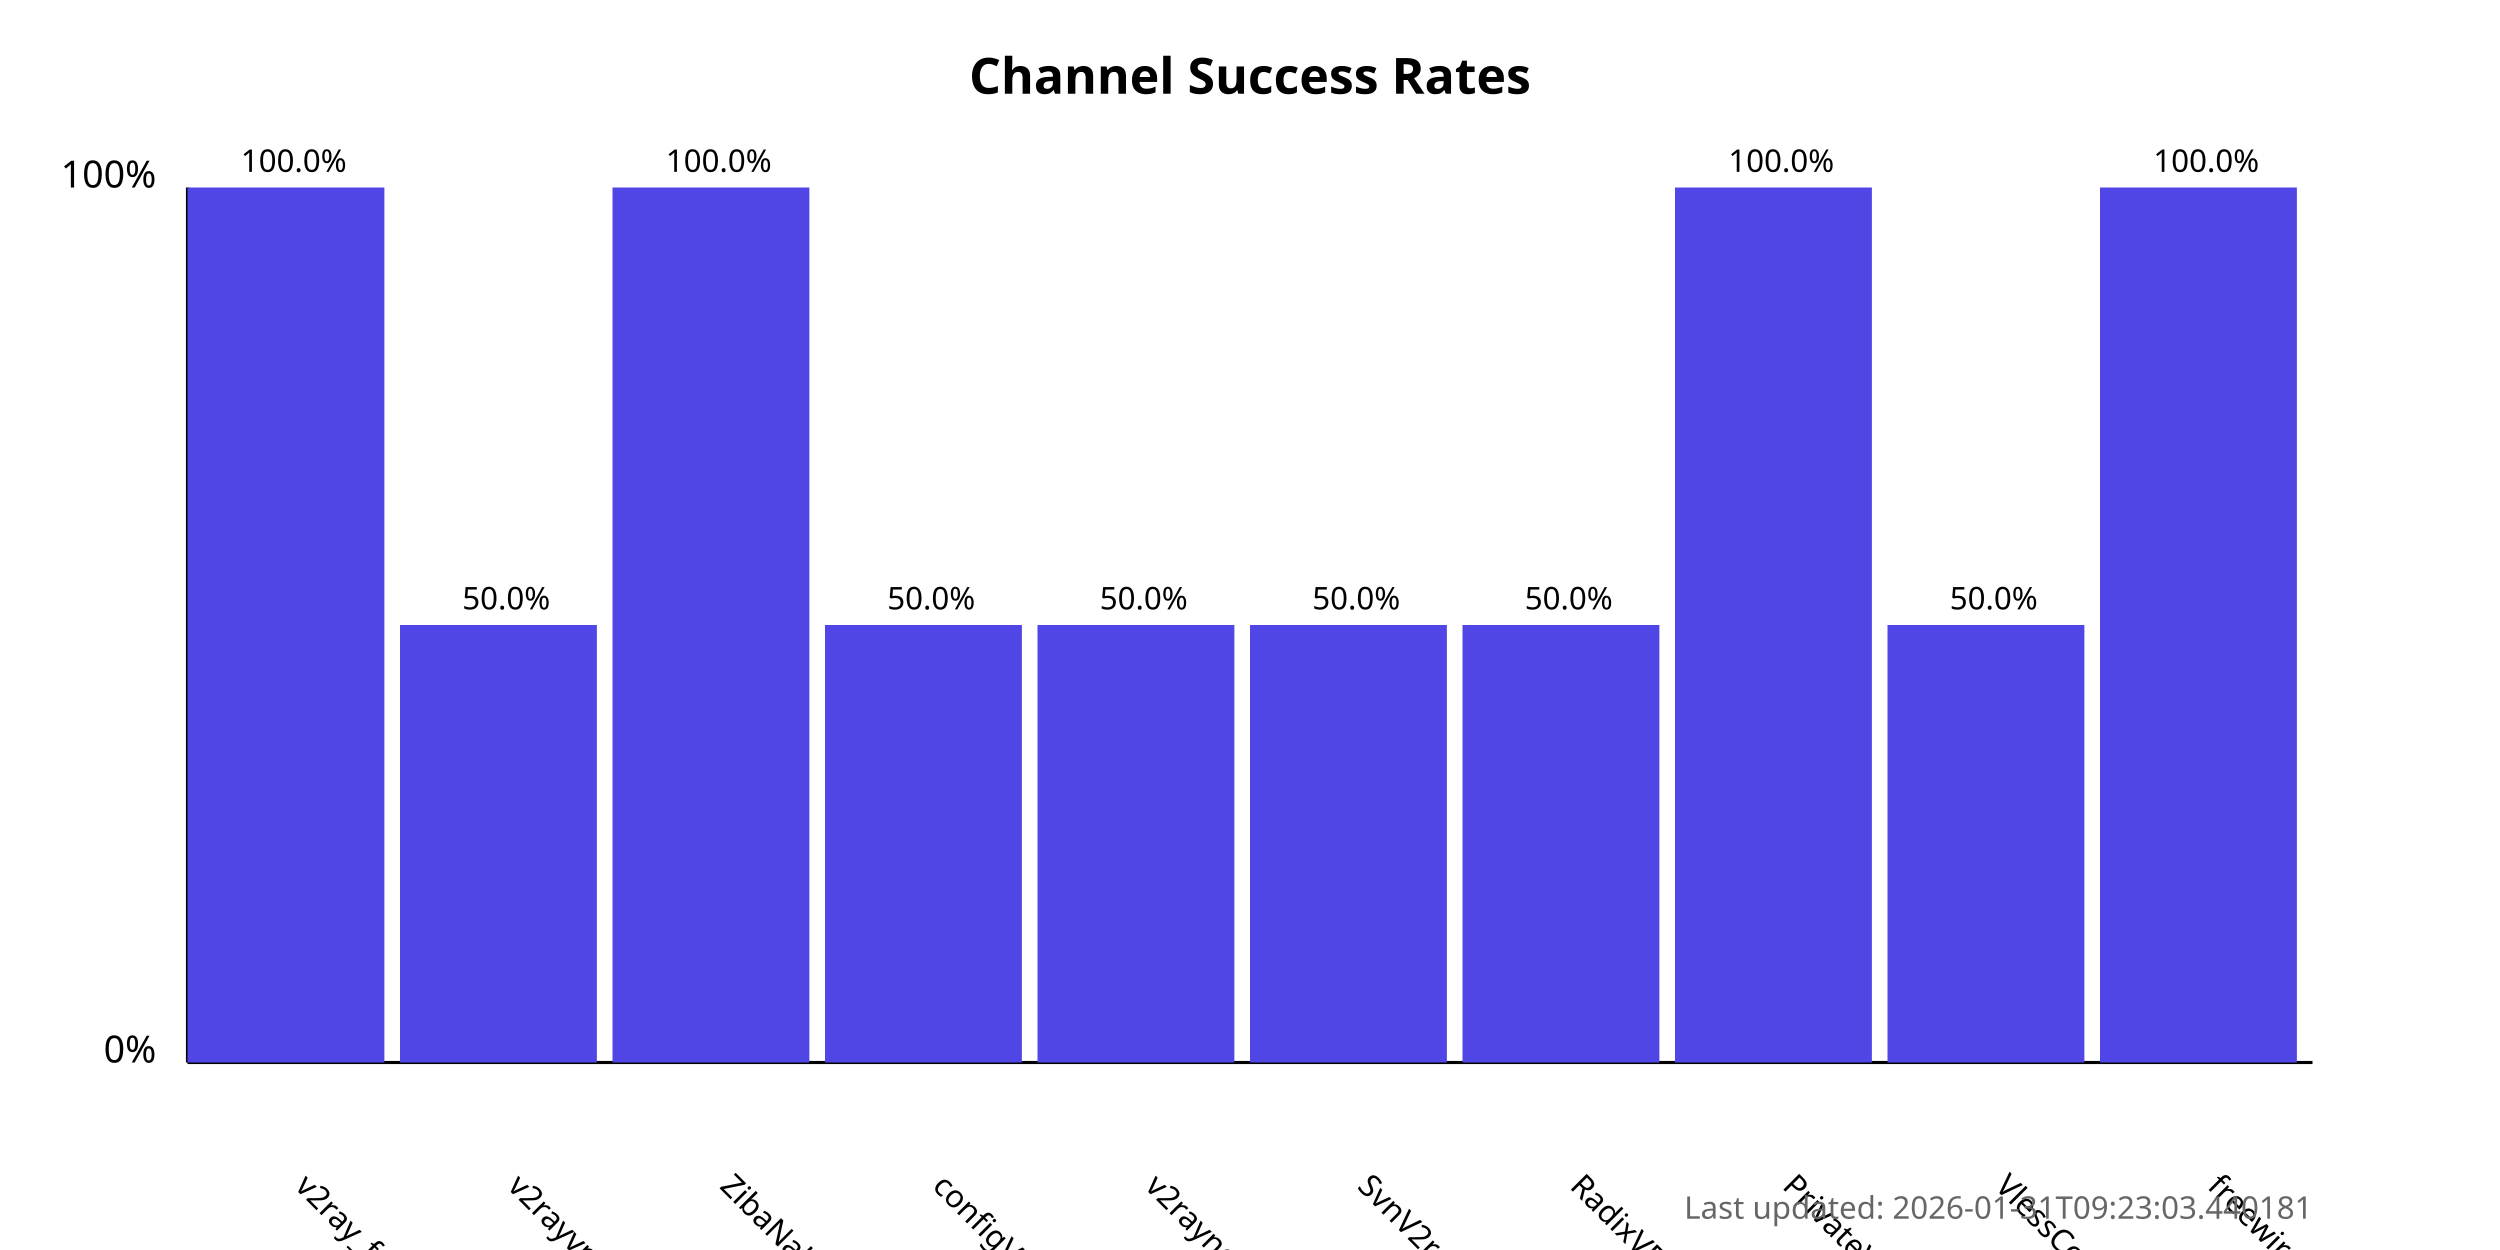
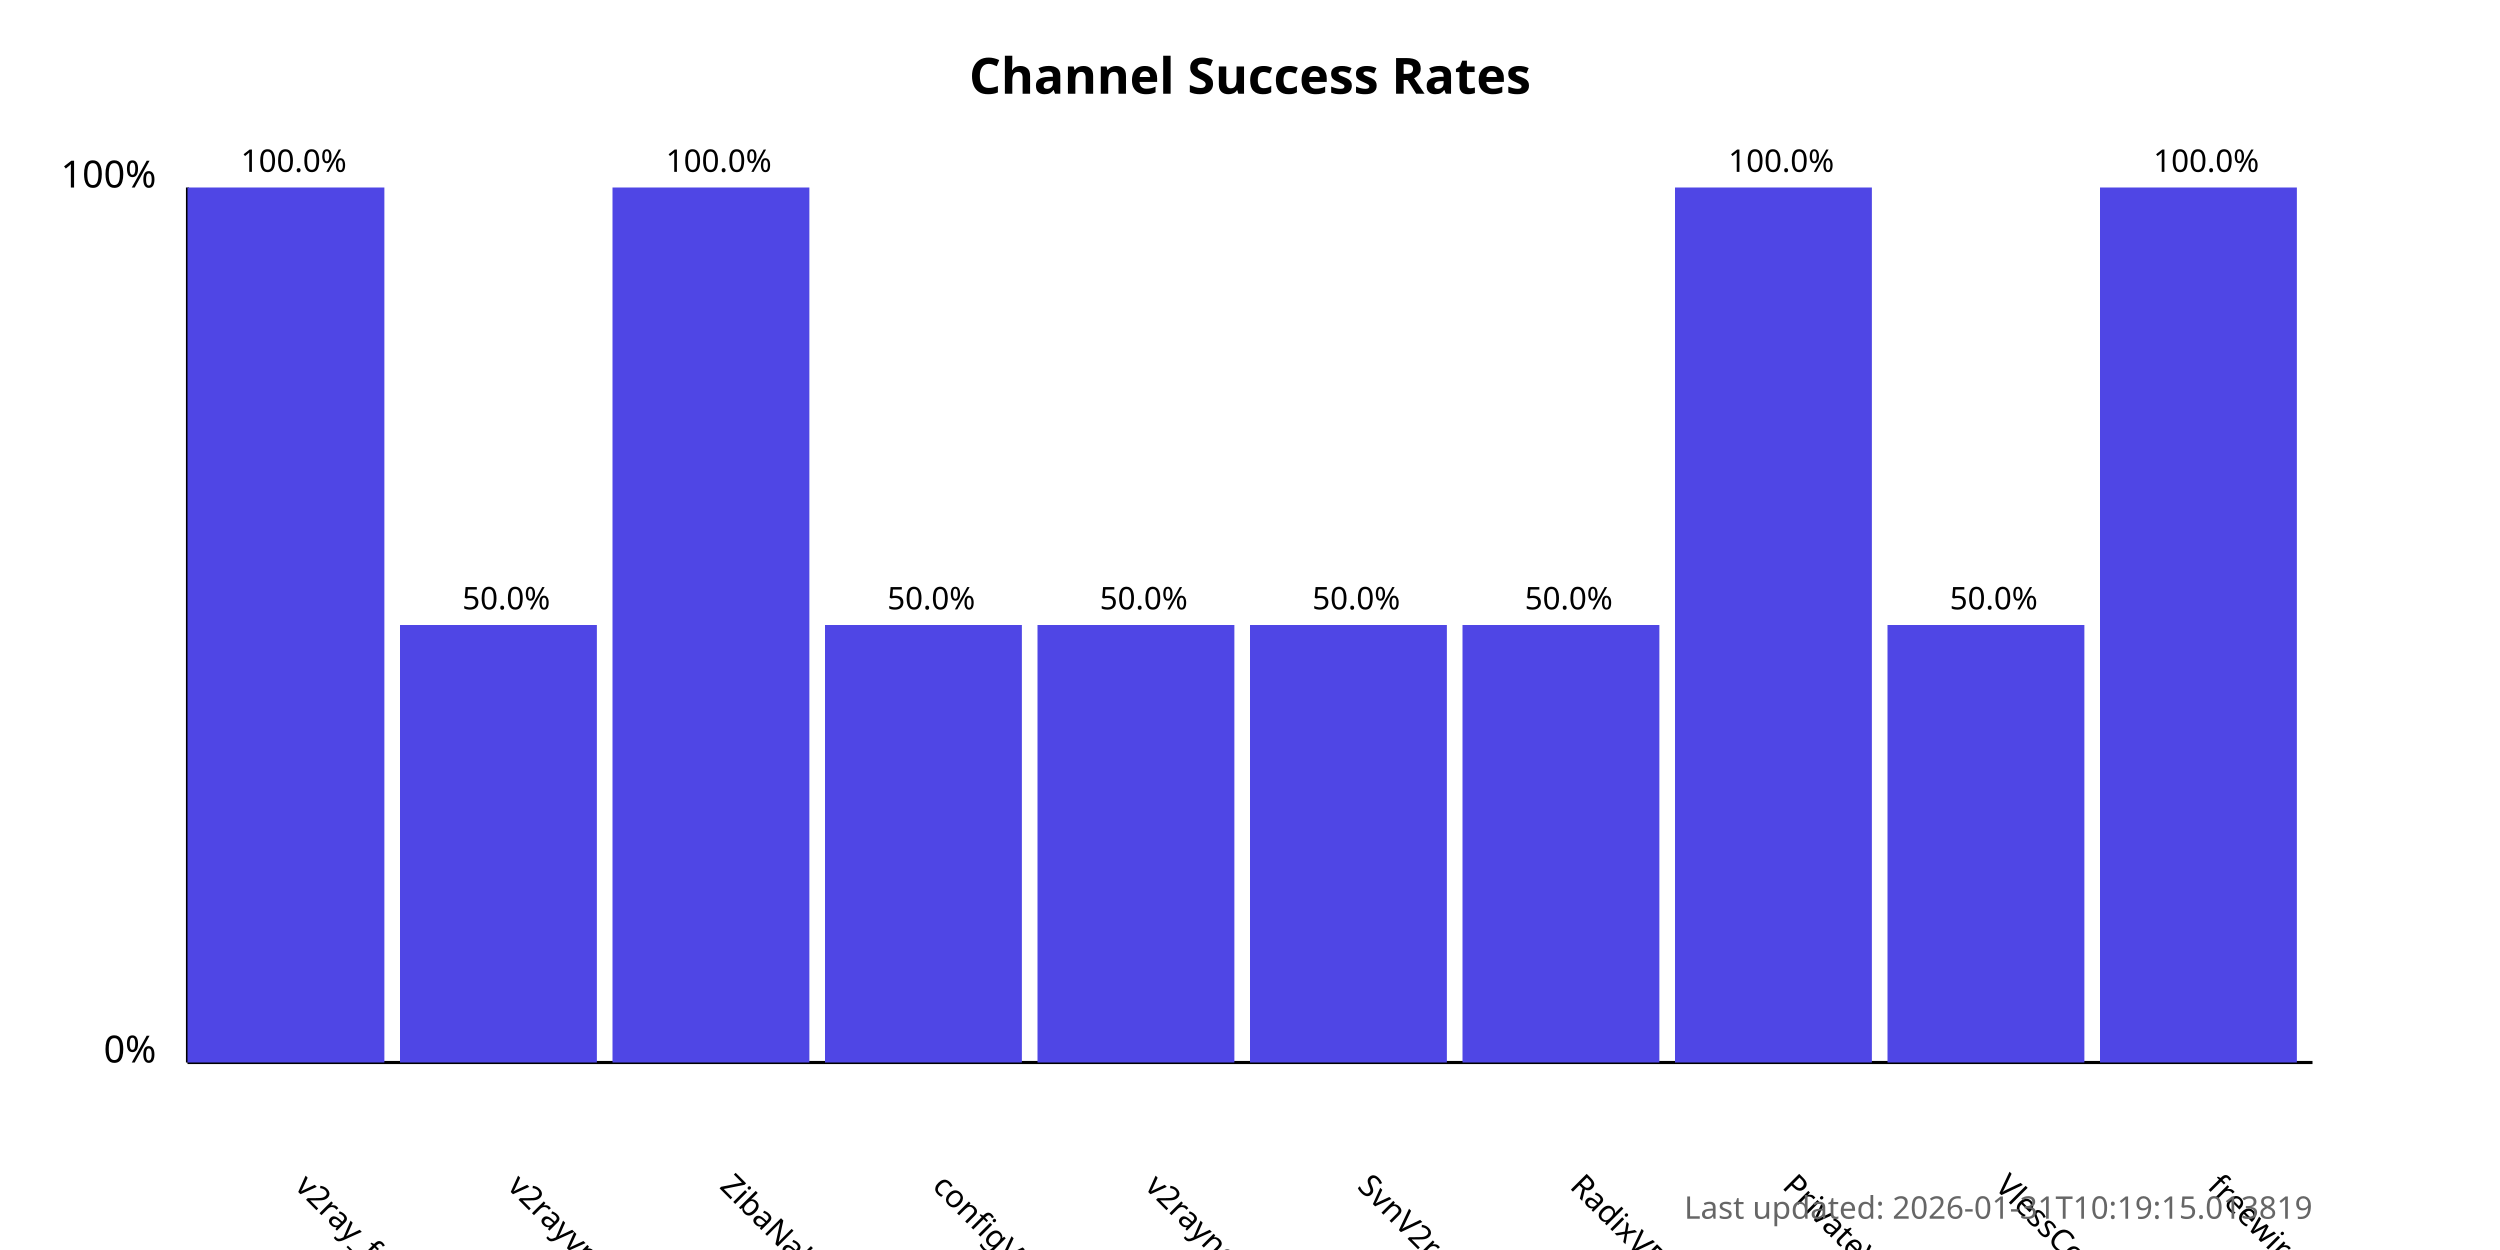
<svg xmlns="http://www.w3.org/2000/svg" width="800" height="400">
  <style>
            .chart-title { font: bold 16px sans-serif; }
            .axis-label { font: 12px sans-serif; }
            .tick-label { font: 10px sans-serif; }
            .bar { fill: #4f46e5; }
            .bar:hover { fill: #6366f1; }
            .timestamp { font: 10px sans-serif; fill: #666; }
        </style>
  <text x="400.0" y="30" text-anchor="middle" class="chart-title">
            Channel Success Rates
        </text>
  <line x1="60" y1="340" x2="60" y2="60" stroke="black" stroke-width="1" />
  <line x1="60" y1="340" x2="740" y2="340" stroke="black" stroke-width="1" />
  <text x="50" y="340" text-anchor="end" class="axis-label">0%</text>
  <text x="50" y="60" text-anchor="end" class="axis-label">100%</text>
  <g>
    <rect x="60" y="60.0" width="63.0" height="280.0" class="bar" />
    <text x="94.0" y="380" transform="rotate(45, 94.0, 380)" text-anchor="start" class="tick-label">
                v2ray_free_conf
            </text>
    <text x="94.0" y="55.0" text-anchor="middle" class="tick-label">
                100.0%
            </text>
  </g>
  <g>
    <rect x="128.0" y="200.0" width="63.0" height="140.0" class="bar" />
    <text x="162.0" y="380" transform="rotate(45, 162.0, 380)" text-anchor="start" class="tick-label">
                v2rayvpno
            </text>
    <text x="162.0" y="195.0" text-anchor="middle" class="tick-label">
                50.0%
            </text>
  </g>
  <g>
    <rect x="196.0" y="60.0" width="63.0" height="280.0" class="bar" />
    <text x="230.0" y="380" transform="rotate(45, 230.0, 380)" text-anchor="start" class="tick-label">
                ZibaNabz
            </text>
    <text x="230.0" y="55.0" text-anchor="middle" class="tick-label">
                100.0%
            </text>
  </g>
  <g>
    <rect x="264.0" y="200.0" width="63.0" height="140.0" class="bar" />
    <text x="298.0" y="380" transform="rotate(45, 298.0, 380)" text-anchor="start" class="tick-label">
                configV2rayForFree
            </text>
    <text x="298.0" y="195.0" text-anchor="middle" class="tick-label">
                50.0%
            </text>
  </g>
  <g>
    <rect x="332.0" y="200.0" width="63.0" height="140.0" class="bar" />
    <text x="366.0" y="380" transform="rotate(45, 366.0, 380)" text-anchor="start" class="tick-label">
                v2rayngvpn
            </text>
    <text x="366.0" y="195.0" text-anchor="middle" class="tick-label">
                50.0%
            </text>
  </g>
  <g>
    <rect x="400.0" y="200.0" width="63.0" height="140.0" class="bar" />
    <text x="434.0" y="380" transform="rotate(45, 434.0, 380)" text-anchor="start" class="tick-label">
                SvnV2ray
            </text>
    <text x="434.0" y="195.0" text-anchor="middle" class="tick-label">
                50.0%
            </text>
  </g>
  <g>
    <rect x="468.0" y="200.0" width="63.0" height="140.0" class="bar" />
    <text x="502.0" y="380" transform="rotate(45, 502.0, 380)" text-anchor="start" class="tick-label">
                RadixVPN
            </text>
    <text x="502.0" y="195.0" text-anchor="middle" class="tick-label">
                50.0%
            </text>
  </g>
  <g>
    <rect x="536.0" y="60.0" width="63.0" height="280.0" class="bar" />
    <text x="570.0" y="380" transform="rotate(45, 570.0, 380)" text-anchor="start" class="tick-label">
                PrivateVPNs
            </text>
    <text x="570.0" y="55.0" text-anchor="middle" class="tick-label">
                100.0%
            </text>
  </g>
  <g>
    <rect x="604.0" y="200.0" width="63.0" height="140.0" class="bar" />
    <text x="638.0" y="380" transform="rotate(45, 638.0, 380)" text-anchor="start" class="tick-label">
                VlessConfig
            </text>
    <text x="638.0" y="195.0" text-anchor="middle" class="tick-label">
                50.0%
            </text>
  </g>
  <g>
    <rect x="672.0" y="60.0" width="63.0" height="280.0" class="bar" />
    <text x="706.0" y="380" transform="rotate(45, 706.0, 380)" text-anchor="start" class="tick-label">
                freewireguard
            </text>
    <text x="706.0" y="55.0" text-anchor="middle" class="tick-label">
                100.0%
            </text>
  </g>
  <text x="740" y="390" text-anchor="end" class="timestamp">
-             Last updated: 2026-01-31T09:23:03.440181
+             Last updated: 2026-01-31T10:19:15.013819
        </text>
</svg>
